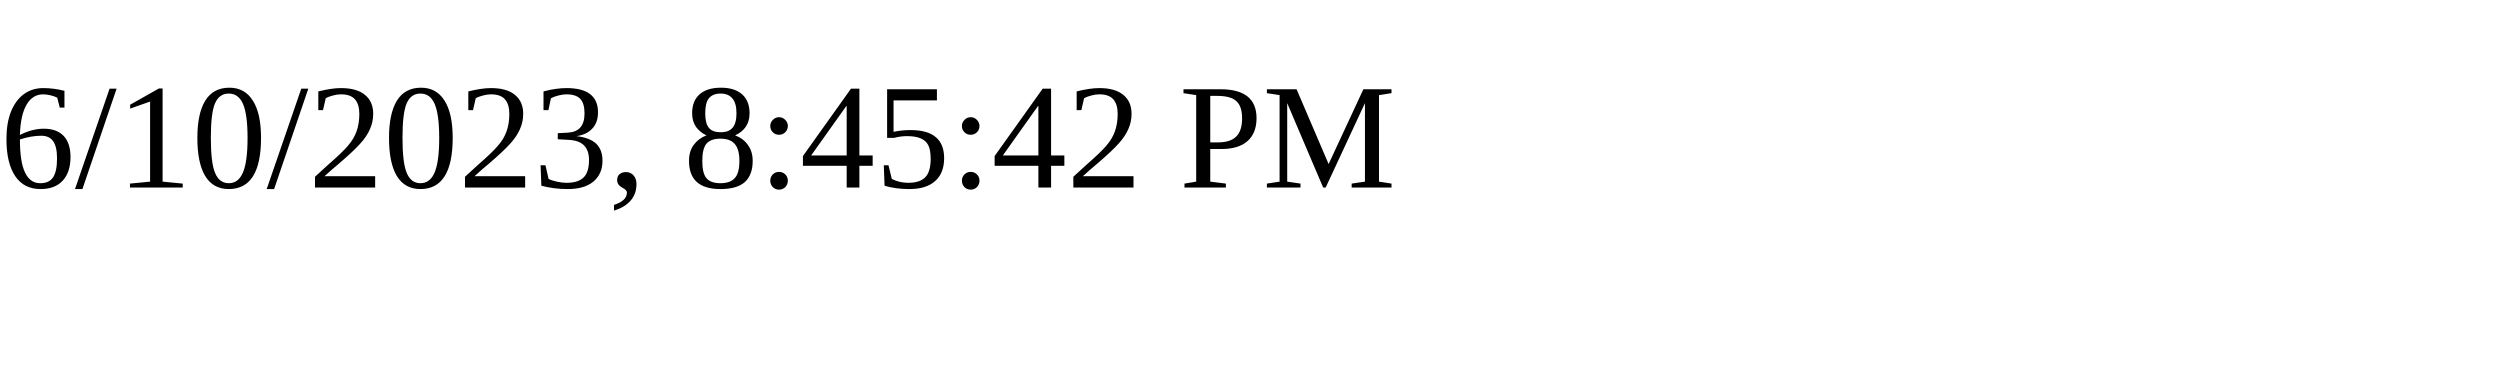
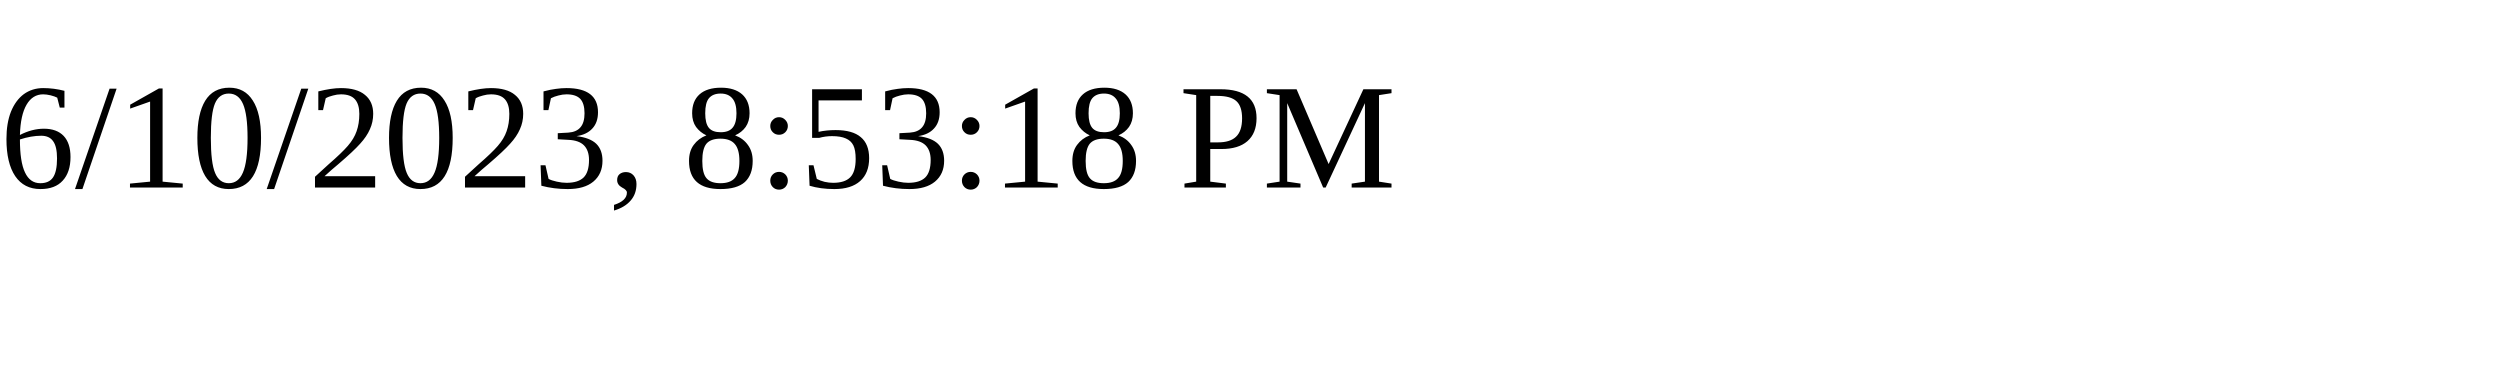
<svg xmlns="http://www.w3.org/2000/svg" height="30" width="200">
-   <text x="0" y="15">6/10/2023, 8:45:42 PM</text>
+   <text x="0" y="15">6/10/2023, 8:53:18 PM</text>
</svg>
